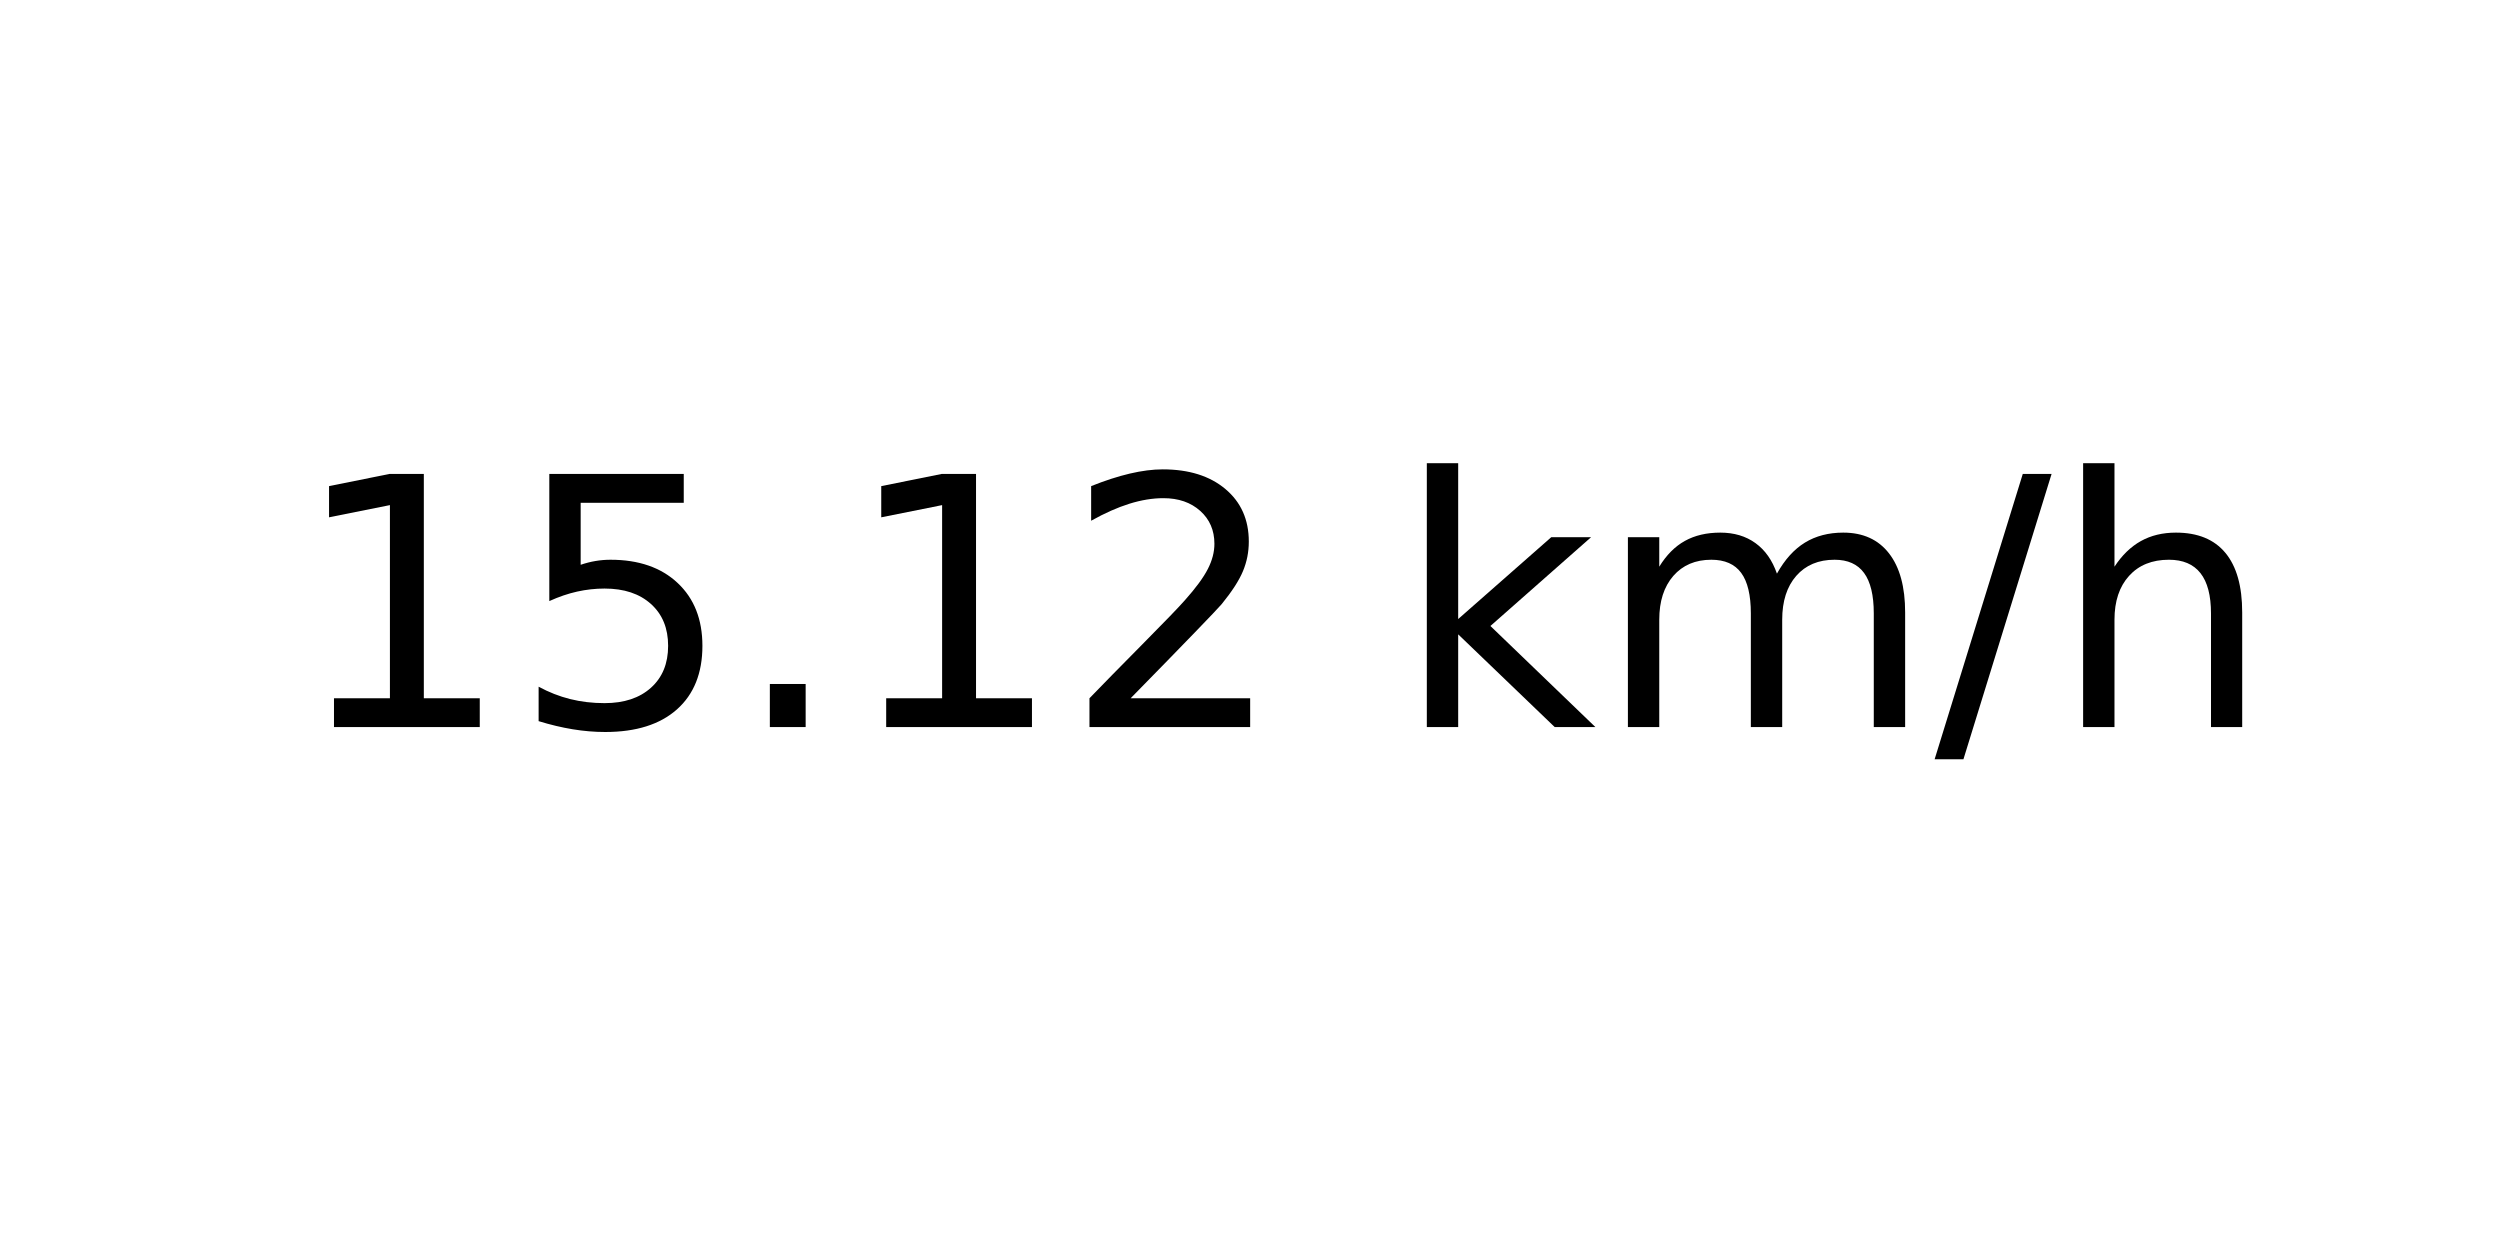
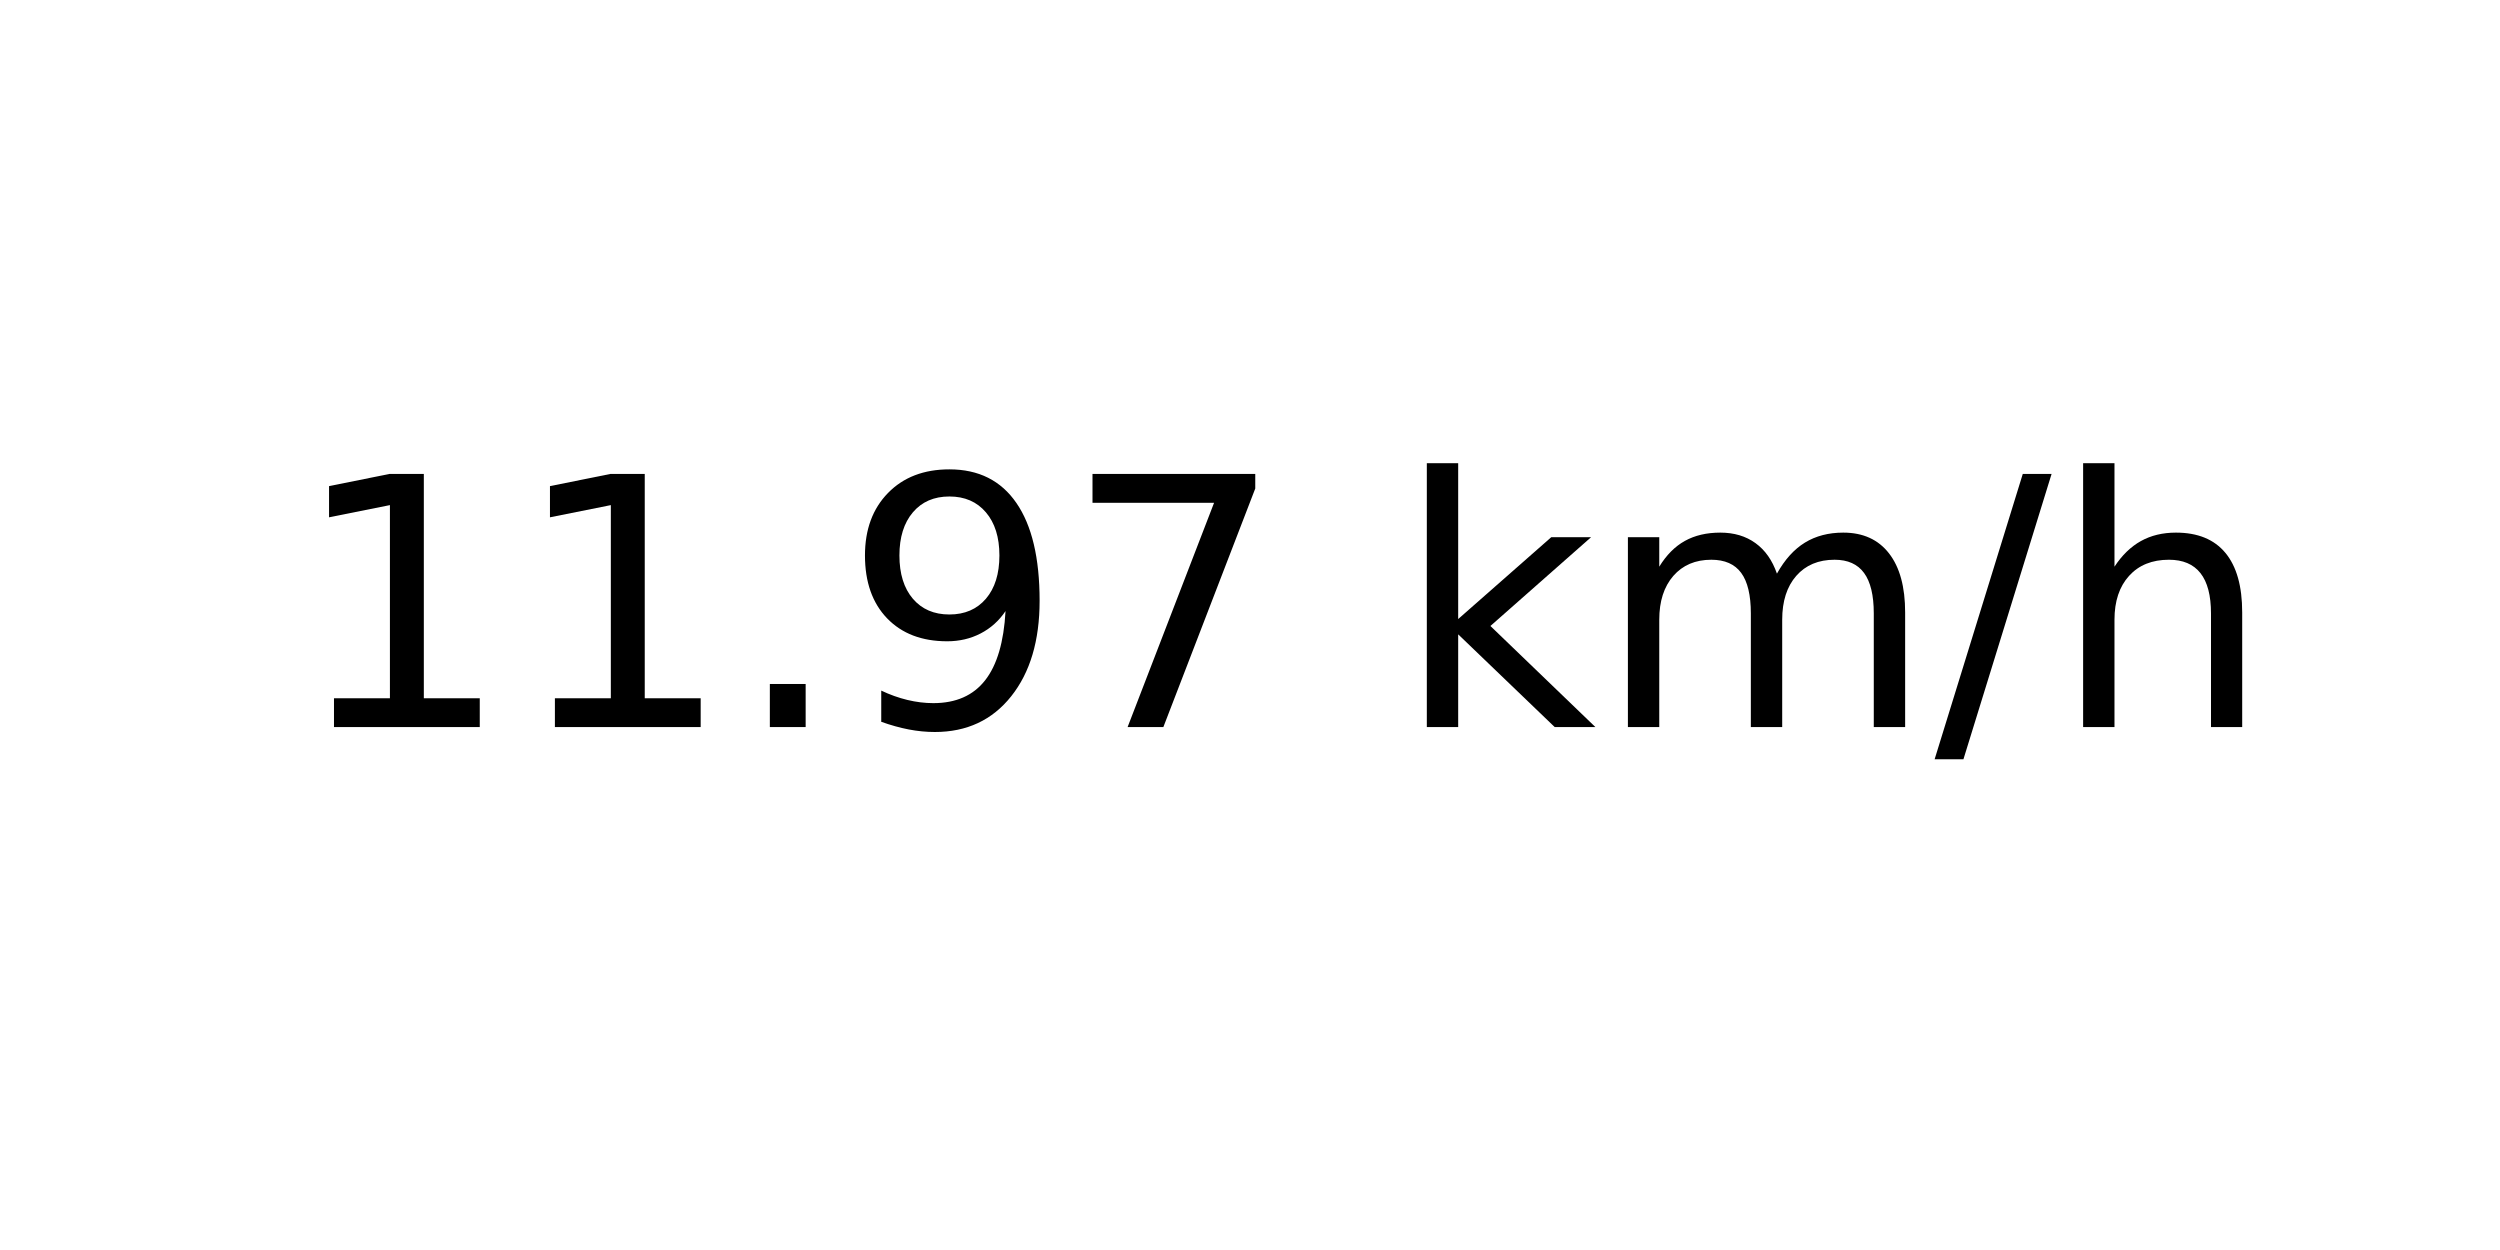
<svg xmlns="http://www.w3.org/2000/svg" xmlns:xlink="http://www.w3.org/1999/xlink" width="72pt" height="36pt" viewBox="0 0 72 36" version="1.1">
  <defs>
    <style type="text/css">*{stroke-linejoin: round; stroke-linecap: butt}</style>
  </defs>
  <g id="figure_1">
    <g id="axes_1">
      <g id="text_1">
        <g transform="translate(8.378125 20.93937) scale(0.1 -0.1)">
          <defs>
            <path id="DejaVuSans-31" d="M 794 531  L 1825 531  L 1825 4091  L 703 3866  L 703 4441  L 1819 4666  L 2450 4666  L 2450 531  L 3481 531  L 3481 0  L 794 0  L 794 531  z " transform="scale(0.015625)" />
-             <path id="DejaVuSans-35" d="M 691 4666  L 3169 4666  L 3169 4134  L 1269 4134  L 1269 2991  Q 1406 3038 1543 3061  Q 1681 3084 1819 3084  Q 2600 3084 3056 2656  Q 3513 2228 3513 1497  Q 3513 744 3044 326  Q 2575 -91 1722 -91  Q 1428 -91 1123 -41  Q 819 9 494 109  L 494 744  Q 775 591 1075 516  Q 1375 441 1709 441  Q 2250 441 2565 725  Q 2881 1009 2881 1497  Q 2881 1984 2565 2268  Q 2250 2553 1709 2553  Q 1456 2553 1204 2497  Q 953 2441 691 2322  L 691 4666  z " transform="scale(0.015625)" />
            <path id="DejaVuSans-2e" d="M 684 794  L 1344 794  L 1344 0  L 684 0  L 684 794  z " transform="scale(0.015625)" />
-             <path id="DejaVuSans-32" d="M 1228 531  L 3431 531  L 3431 0  L 469 0  L 469 531  Q 828 903 1448 1529  Q 2069 2156 2228 2338  Q 2531 2678 2651 2914  Q 2772 3150 2772 3378  Q 2772 3750 2511 3984  Q 2250 4219 1831 4219  Q 1534 4219 1204 4116  Q 875 4013 500 3803  L 500 4441  Q 881 4594 1212 4672  Q 1544 4750 1819 4750  Q 2544 4750 2975 4387  Q 3406 4025 3406 3419  Q 3406 3131 3298 2873  Q 3191 2616 2906 2266  Q 2828 2175 2409 1742  Q 1991 1309 1228 531  z " transform="scale(0.015625)" />
+             <path id="DejaVuSans-39" d="M 703 97  L 703 672  Q 941 559 1184 500  Q 1428 441 1663 441  Q 2288 441 2617 861  Q 2947 1281 2994 2138  Q 2813 1869 2534 1725  Q 2256 1581 1919 1581  Q 1219 1581 811 2004  Q 403 2428 403 3163  Q 403 3881 828 4315  Q 1253 4750 1959 4750  Q 2769 4750 3195 4129  Q 3622 3509 3622 2328  Q 3622 1225 3098 567  Q 2575 -91 1691 -91  Q 1453 -91 1209 -44  Q 966 3 703 97  z M 1959 2075  Q 2384 2075 2632 2365  Q 2881 2656 2881 3163  Q 2881 3666 2632 3958  Q 2384 4250 1959 4250  Q 1534 4250 1286 3958  Q 1038 3666 1038 3163  Q 1038 2656 1286 2365  Q 1534 2075 1959 2075  z " transform="scale(0.015625)" />
+             <path id="DejaVuSans-37" d="M 525 4666  L 3525 4666  L 3525 4397  L 1831 0  L 1172 0  L 2766 4134  L 525 4134  L 525 4666  z " transform="scale(0.015625)" />
            <path id="DejaVuSans-20" transform="scale(0.015625)" />
            <path id="DejaVuSans-6b" d="M 581 4863  L 1159 4863  L 1159 1991  L 2875 3500  L 3609 3500  L 1753 1863  L 3688 0  L 2938 0  L 1159 1709  L 1159 0  L 581 0  L 581 4863  z " transform="scale(0.015625)" />
            <path id="DejaVuSans-6d" d="M 3328 2828  Q 3544 3216 3844 3400  Q 4144 3584 4550 3584  Q 5097 3584 5394 3201  Q 5691 2819 5691 2113  L 5691 0  L 5113 0  L 5113 2094  Q 5113 2597 4934 2840  Q 4756 3084 4391 3084  Q 3944 3084 3684 2787  Q 3425 2491 3425 1978  L 3425 0  L 2847 0  L 2847 2094  Q 2847 2600 2669 2842  Q 2491 3084 2119 3084  Q 1678 3084 1418 2786  Q 1159 2488 1159 1978  L 1159 0  L 581 0  L 581 3500  L 1159 3500  L 1159 2956  Q 1356 3278 1631 3431  Q 1906 3584 2284 3584  Q 2666 3584 2933 3390  Q 3200 3197 3328 2828  z " transform="scale(0.015625)" />
            <path id="DejaVuSans-2f" d="M 1625 4666  L 2156 4666  L 531 -594  L 0 -594  L 1625 4666  z " transform="scale(0.015625)" />
            <path id="DejaVuSans-68" d="M 3513 2113  L 3513 0  L 2938 0  L 2938 2094  Q 2938 2591 2744 2837  Q 2550 3084 2163 3084  Q 1697 3084 1428 2787  Q 1159 2491 1159 1978  L 1159 0  L 581 0  L 581 4863  L 1159 4863  L 1159 2956  Q 1366 3272 1645 3428  Q 1925 3584 2291 3584  Q 2894 3584 3203 3211  Q 3513 2838 3513 2113  z " transform="scale(0.015625)" />
          </defs>
          <use xlink:href="#DejaVuSans-31" />
-           <use xlink:href="#DejaVuSans-35" x="63.623" />
+           <use xlink:href="#DejaVuSans-31" x="63.623" />
          <use xlink:href="#DejaVuSans-2e" x="127.246" />
-           <use xlink:href="#DejaVuSans-31" x="159.033" />
-           <use xlink:href="#DejaVuSans-32" x="222.656" />
+           <use xlink:href="#DejaVuSans-39" x="159.033" />
+           <use xlink:href="#DejaVuSans-37" x="222.656" />
          <use xlink:href="#DejaVuSans-20" x="286.279" />
          <use xlink:href="#DejaVuSans-6b" x="318.066" />
          <use xlink:href="#DejaVuSans-6d" x="375.977" />
          <use xlink:href="#DejaVuSans-2f" x="473.389" />
          <use xlink:href="#DejaVuSans-68" x="507.08" />
        </g>
      </g>
    </g>
  </g>
</svg>
